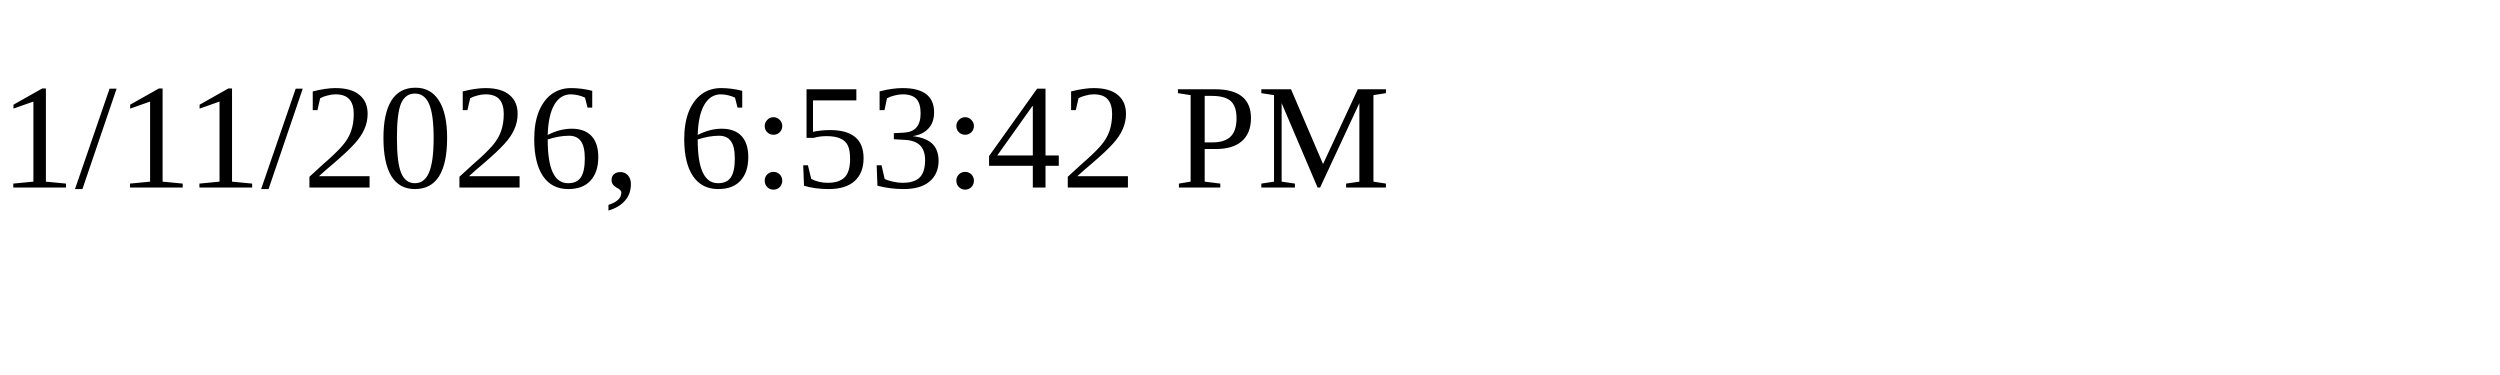
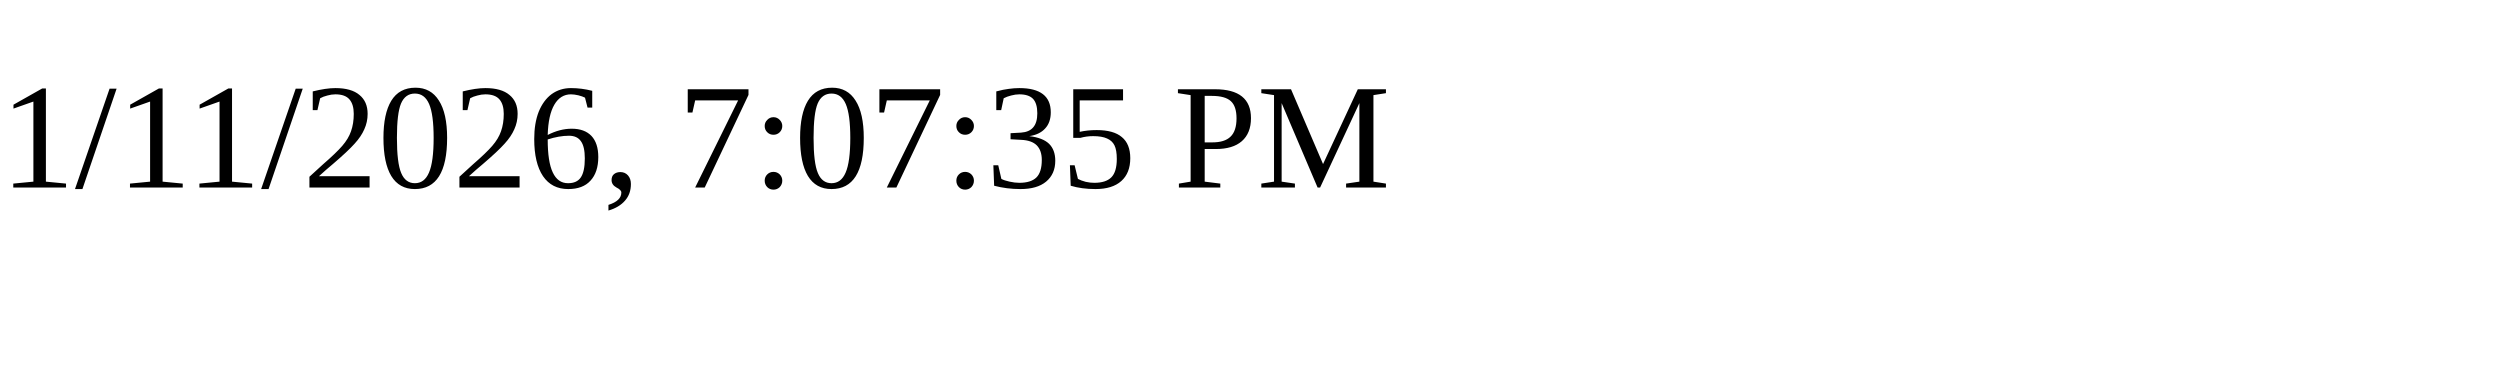
<svg xmlns="http://www.w3.org/2000/svg" height="30" width="200">
-   <text x="0" y="15">1/11/2026, 6:53:42 PM</text>
+   <text x="0" y="15">1/11/2026, 7:07:35 PM</text>
</svg>
